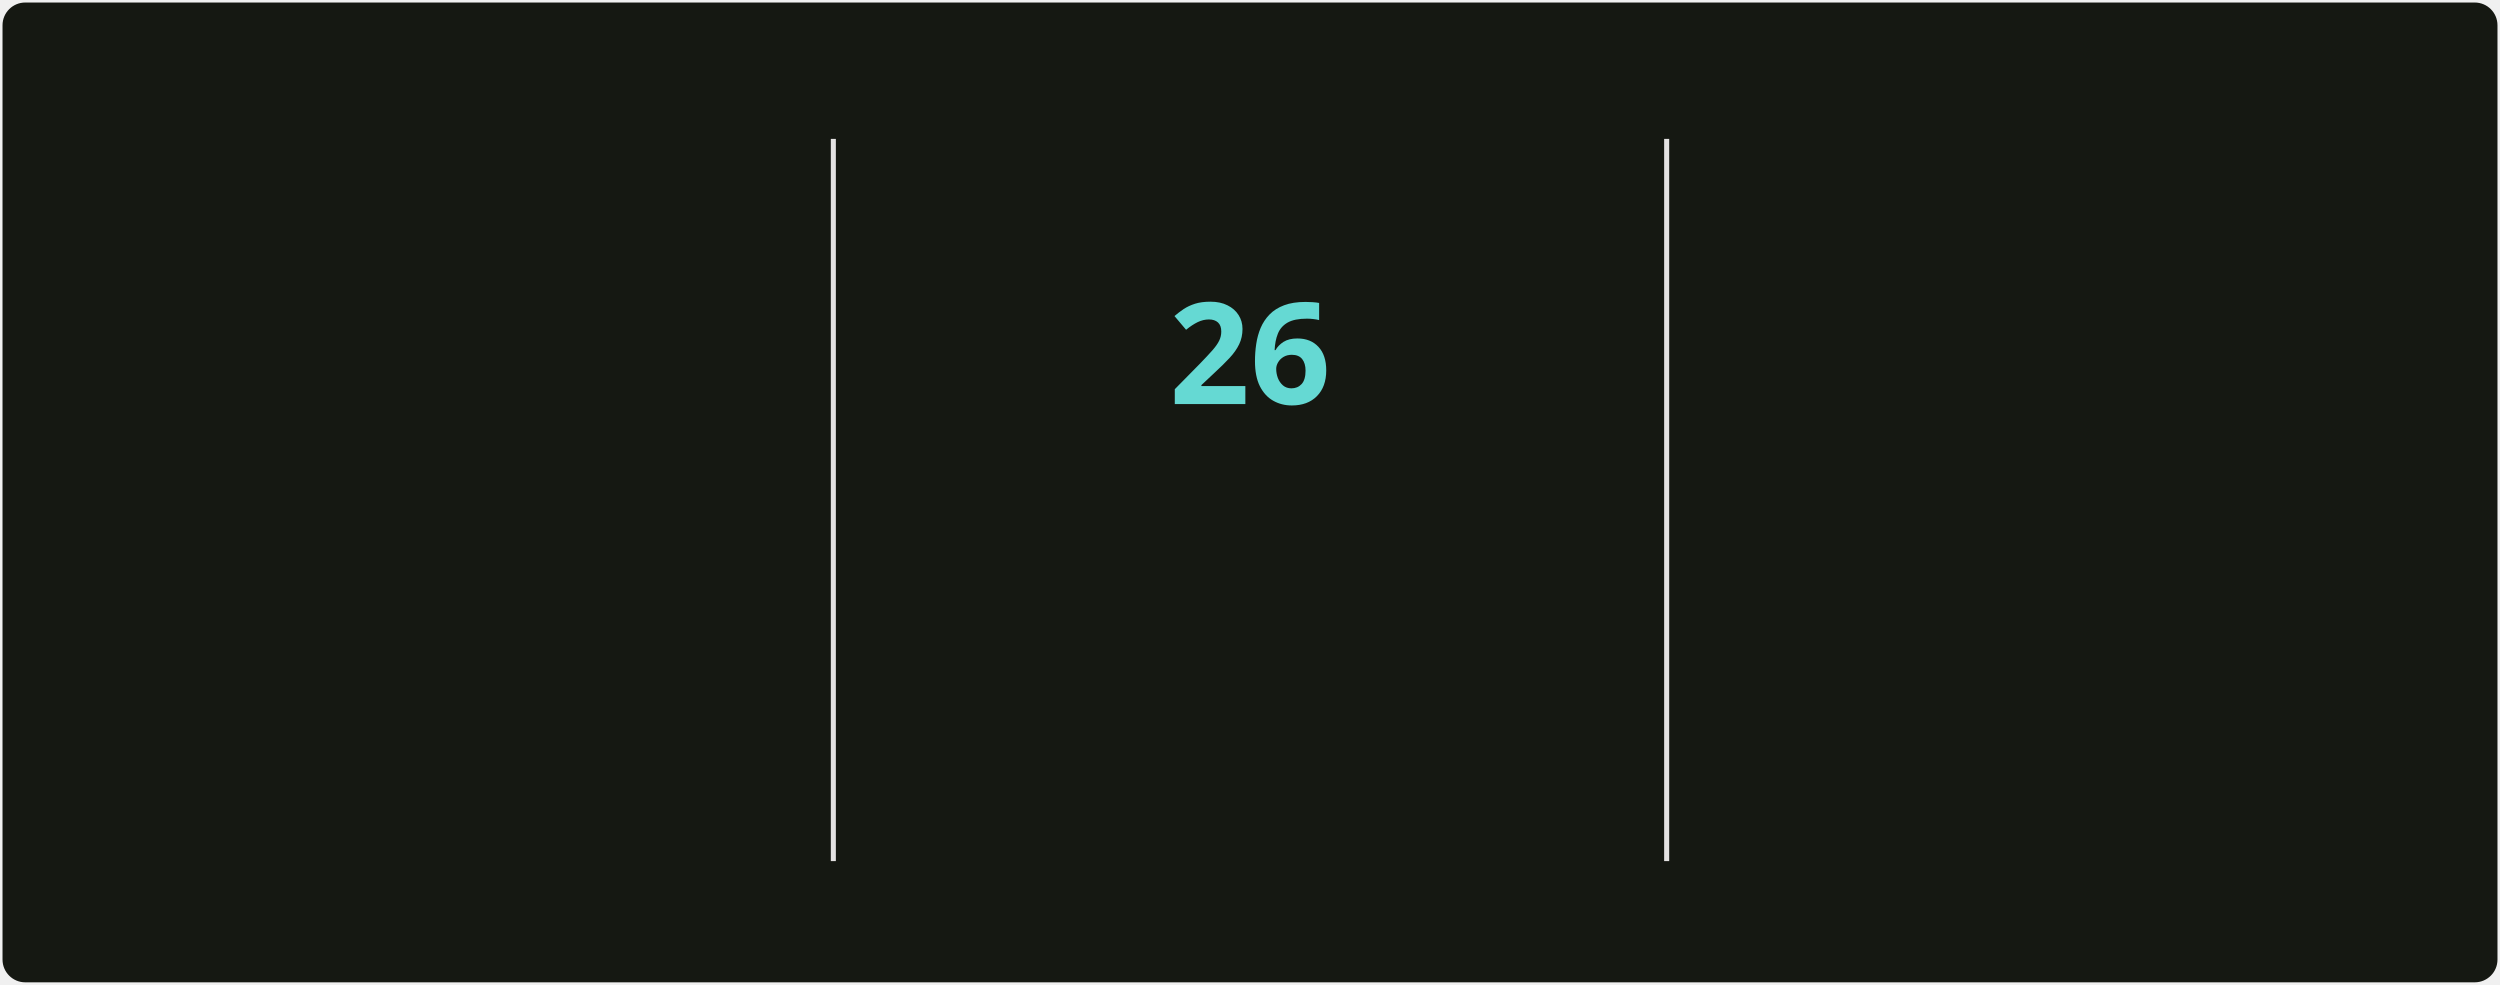
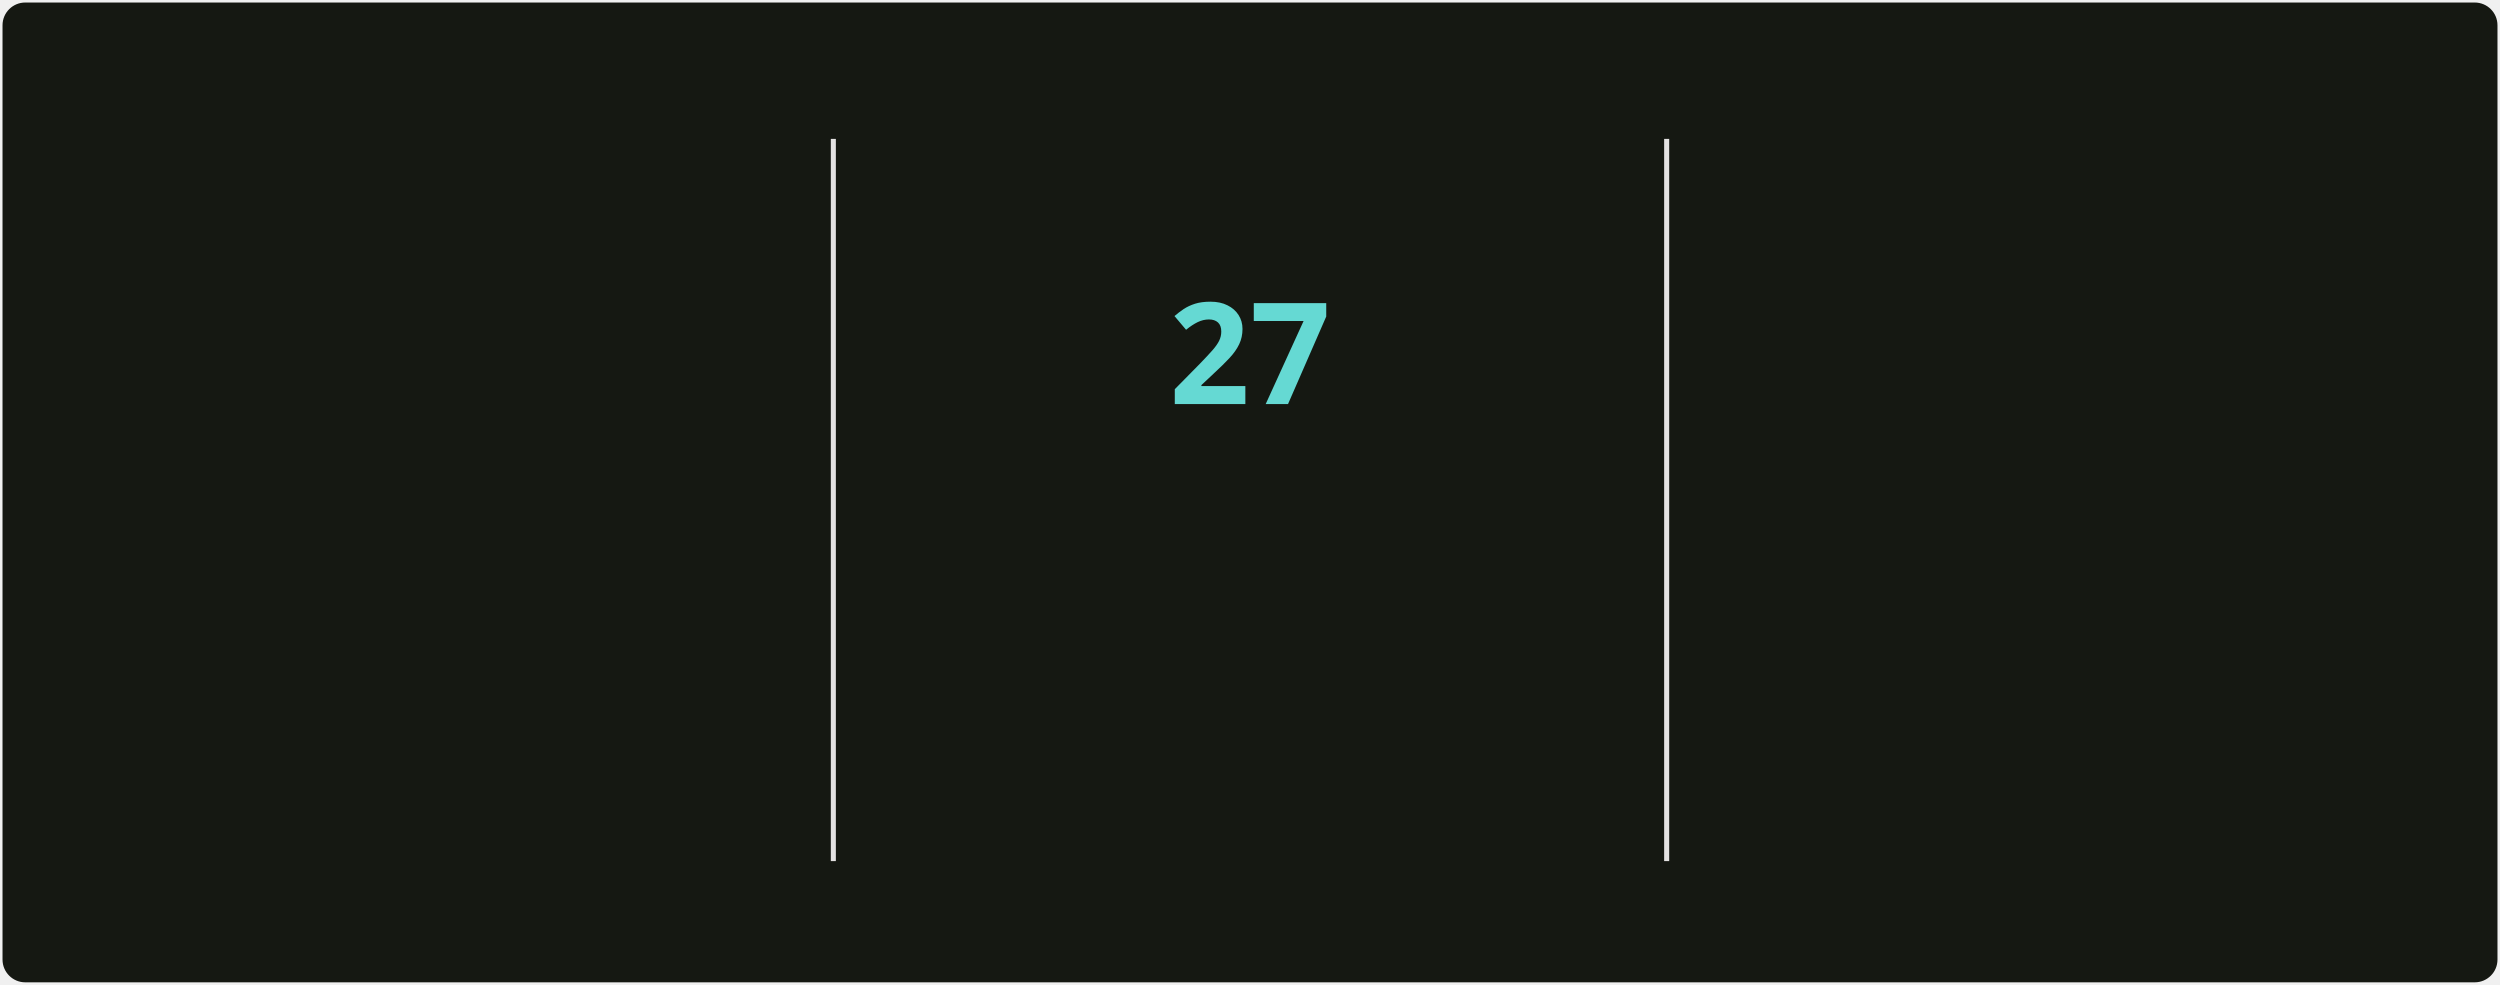
<svg xmlns="http://www.w3.org/2000/svg" style="isolation: isolate" viewBox="0 0 495 195" width="495px" height="195px" direction="ltr">
  <style>
            @keyframes currstreak {
                0% { font-size: 3px; opacity: 0.2; }
                80% { font-size: 34px; opacity: 1; }
                100% { font-size: 28px; opacity: 1; }
            }
            @keyframes fadein {
                0% { opacity: 0; }
                100% { opacity: 1; }
            }
        </style>
  <defs>
    <clipPath id="outer_rectangle">
      <rect width="495" height="195" rx="4.5" />
    </clipPath>
    <mask id="mask_out_ring_behind_fire">
      <rect width="495" height="195" fill="white" />
      <ellipse id="mask-ellipse" cx="247.5" cy="32" rx="13" ry="18" fill="black" />
    </mask>
  </defs>
  <g clip-path="url(#outer_rectangle)">
    <g style="isolation: isolate">
      <rect stroke="#000000" stroke-opacity="0" fill="#151812" rx="4.5" x="0.5" y="0.5" width="494" height="194" />
    </g>
    <g style="isolation: isolate">
      <line x1="165" y1="28" x2="165" y2="170" vector-effect="non-scaling-stroke" stroke-width="1" stroke="#E4E2E2" stroke-linejoin="miter" stroke-linecap="square" stroke-miterlimit="3" />
      <line x1="330" y1="28" x2="330" y2="170" vector-effect="non-scaling-stroke" stroke-width="1" stroke="#E4E2E2" stroke-linejoin="miter" stroke-linecap="square" stroke-miterlimit="3" />
    </g>
    <g style="isolation: isolate">
      <g transform="translate(82.5, 48)">
        <text x="0" y="32" stroke-width="0" text-anchor="middle" fill="#c8cbbf" stroke="none" font-family="&quot;Segoe UI&quot;, Ubuntu, sans-serif" font-weight="700" font-size="28px" font-style="normal" style="opacity: 0; animation: fadein 0.5s linear forwards 0.6s">
-                         5,571
+                         5,578
                    </text>
      </g>
      <g transform="translate(82.5, 84)">
        <text x="0" y="32" stroke-width="0" text-anchor="middle" fill="#9da194" stroke="none" font-family="&quot;Segoe UI&quot;, Ubuntu, sans-serif" font-weight="400" font-size="14px" font-style="normal" style="opacity: 0; animation: fadein 0.5s linear forwards 0.7s">
                        Total Contributions
                    </text>
      </g>
      <g transform="translate(82.5, 114)">
        <text x="0" y="32" stroke-width="0" text-anchor="middle" fill="#9da194" stroke="none" font-family="&quot;Segoe UI&quot;, Ubuntu, sans-serif" font-weight="400" font-size="12px" font-style="normal" style="opacity: 0; animation: fadein 0.5s linear forwards 0.8s">
                        May 2, 2025 - Present
                    </text>
      </g>
    </g>
    <g style="isolation: isolate">
      <g transform="translate(247.5, 108)">
        <text x="0" y="32" stroke-width="0" text-anchor="middle" fill="#c8cbbf" stroke="none" font-family="&quot;Segoe UI&quot;, Ubuntu, sans-serif" font-weight="700" font-size="14px" font-style="normal" style="opacity: 0; animation: fadein 0.5s linear forwards 0.9s">
                        Current Streak
                    </text>
      </g>
      <g transform="translate(247.5, 145)">
        <text x="0" y="21" stroke-width="0" text-anchor="middle" fill="#9da194" stroke="none" font-family="&quot;Segoe UI&quot;, Ubuntu, sans-serif" font-weight="400" font-size="12px" font-style="normal" style="opacity: 0; animation: fadein 0.5s linear forwards 0.9s">
-                         Oct 6 - Oct 31
+                         Oct 6 - Nov 1
                    </text>
      </g>
      <g mask="url(#mask_out_ring_behind_fire)">
        <circle cx="247.5" cy="71" r="40" fill="none" stroke="#d7f25a" stroke-width="5" style="opacity: 0; animation: fadein 0.5s linear forwards 0.4s" />
      </g>
      <g transform="translate(247.5, 19.5)" stroke-opacity="0" style="opacity: 0; animation: fadein 0.5s linear forwards 0.6s">
        <path d="M -12 -0.5 L 15 -0.5 L 15 23.5 L -12 23.5 L -12 -0.5 Z" fill="none" />
        <path d="M 1.5 0.67 C 1.5 0.67 2.24 3.32 2.24 5.47 C 2.24 7.53 0.89 9.2 -1.17 9.2 C -3.23 9.2 -4.79 7.53 -4.79 5.47 L -4.76 5.11 C -6.78 7.51 -8 10.62 -8 13.99 C -8 18.41 -4.42 22 0 22 C 4.42 22 8 18.41 8 13.99 C 8 8.6 5.41 3.79 1.5 0.67 Z M -0.29 19 C -2.07 19 -3.51 17.6 -3.51 15.86 C -3.51 14.24 -2.46 13.1 -0.7 12.74 C 1.07 12.38 2.9 11.53 3.92 10.16 C 4.31 11.45 4.51 12.81 4.51 14.2 C 4.51 16.85 2.36 19 -0.29 19 Z" fill="#ff6a3d" stroke-opacity="0" />
      </g>
      <g transform="translate(247.5, 48)">
        <text x="0" y="32" stroke-width="0" text-anchor="middle" fill="#65d9d3" stroke="none" font-family="&quot;Segoe UI&quot;, Ubuntu, sans-serif" font-weight="700" font-size="28px" font-style="normal" style="animation: currstreak 0.6s linear forwards">
-                         26
+                         27
                    </text>
      </g>
    </g>
    <g style="isolation: isolate">
      <g transform="translate(412.5, 48)">
        <text x="0" y="32" stroke-width="0" text-anchor="middle" fill="#c8cbbf" stroke="none" font-family="&quot;Segoe UI&quot;, Ubuntu, sans-serif" font-weight="700" font-size="28px" font-style="normal" style="opacity: 0; animation: fadein 0.5s linear forwards 1.2s">
                        474
                    </text>
      </g>
      <g transform="translate(412.5, 84)">
        <text x="0" y="32" stroke-width="0" text-anchor="middle" fill="#9da194" stroke="none" font-family="&quot;Segoe UI&quot;, Ubuntu, sans-serif" font-weight="400" font-size="14px" font-style="normal" style="opacity: 0; animation: fadein 0.5s linear forwards 1.3s">
                        Longest Streak
                    </text>
      </g>
      <g transform="translate(412.5, 114)">
        <text x="0" y="32" stroke-width="0" text-anchor="middle" fill="#9da194" stroke="none" font-family="&quot;Segoe UI&quot;, Ubuntu, sans-serif" font-weight="400" font-size="12px" font-style="normal" style="opacity: 0; animation: fadein 0.5s linear forwards 1.4s">
                        Jun 18, 2025 - Oct 4
                    </text>
      </g>
    </g>
  </g>
</svg>
